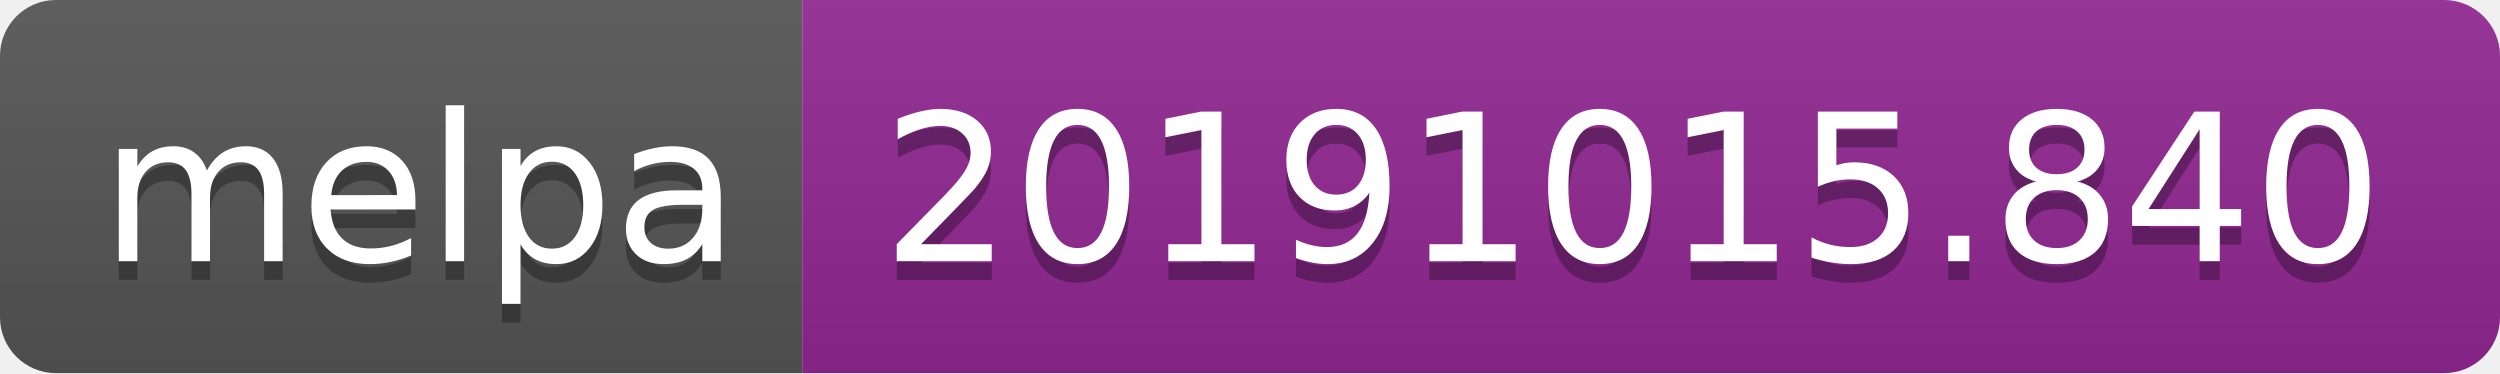
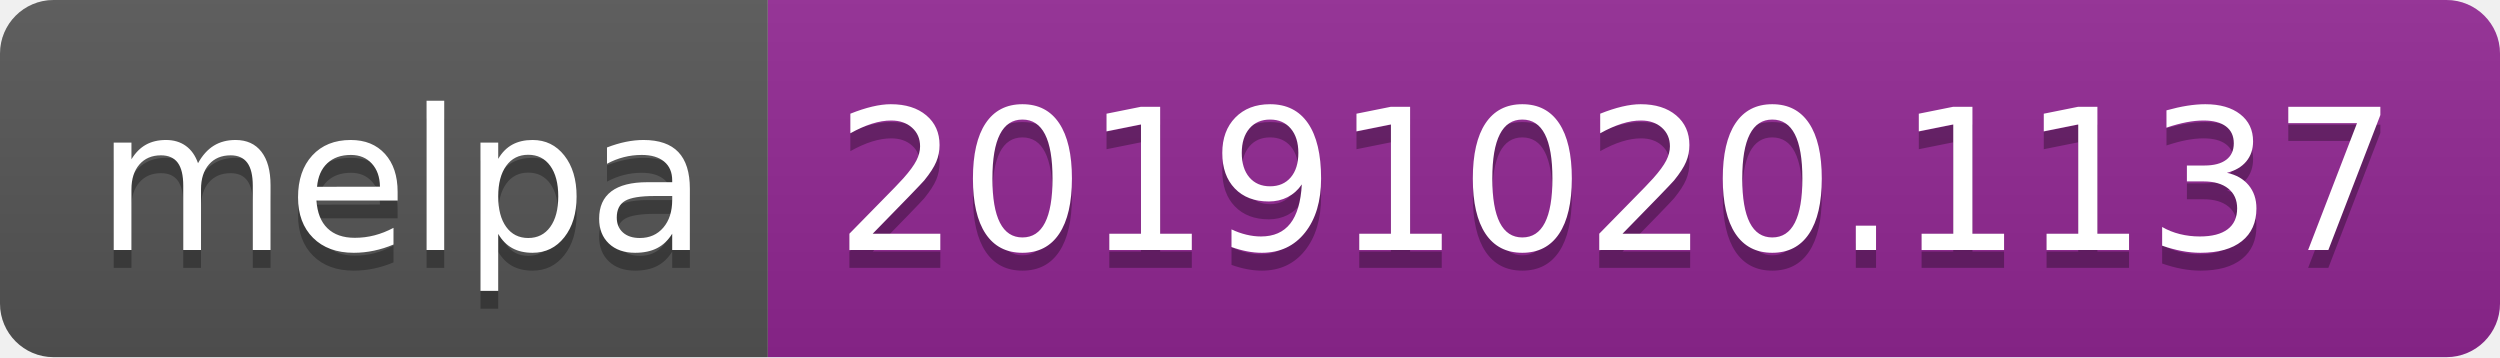
- <svg xmlns="http://www.w3.org/2000/svg" width="134" height="20">
+ <svg xmlns="http://www.w3.org/2000/svg" width="140" height="20">
  <linearGradient id="b" x2="0" y2="100%">
    <stop offset="0" stop-color="#bbb" stop-opacity=".1" />
    <stop offset="1" stop-opacity=".1" />
  </linearGradient>
  <clipPath id="a">
-     <rect width="134" height="20" rx="3" fill="#fff" />
+     <rect width="140" height="20" rx="3" fill="#fff" />
  </clipPath>
  <g clip-path="url(#a)">
    <path fill="#555" d="M0 0h43v20H0z" />
-     <path fill="#922793" d="M43 0h91v20H43z" />
-     <path fill="url(#b)" d="M0 0h134v20H0z" />
+     <path fill="#922793" d="M43 0h97v20H43z" />
+     <path fill="url(#b)" d="M0 0h140v20H0z" />
  </g>
  <g fill="#fff" text-anchor="middle" font-family="DejaVu Sans,Verdana,Geneva,sans-serif" font-size="110">
    <text x="225" y="150" fill="#010101" fill-opacity=".3" transform="scale(.1)" textLength="330">melpa</text>
    <text x="225" y="140" transform="scale(.1)" textLength="330">melpa</text>
-     <text x="875" y="150" fill="#010101" fill-opacity=".3" transform="scale(.1)" textLength="810">20191015.840</text>
-     <text x="875" y="140" transform="scale(.1)" textLength="810">20191015.840</text>
+     <text x="905" y="150" fill="#010101" fill-opacity=".3" transform="scale(.1)" textLength="870">20191020.1137</text>
+     <text x="905" y="140" transform="scale(.1)" textLength="870">20191020.1137</text>
  </g>
</svg>
